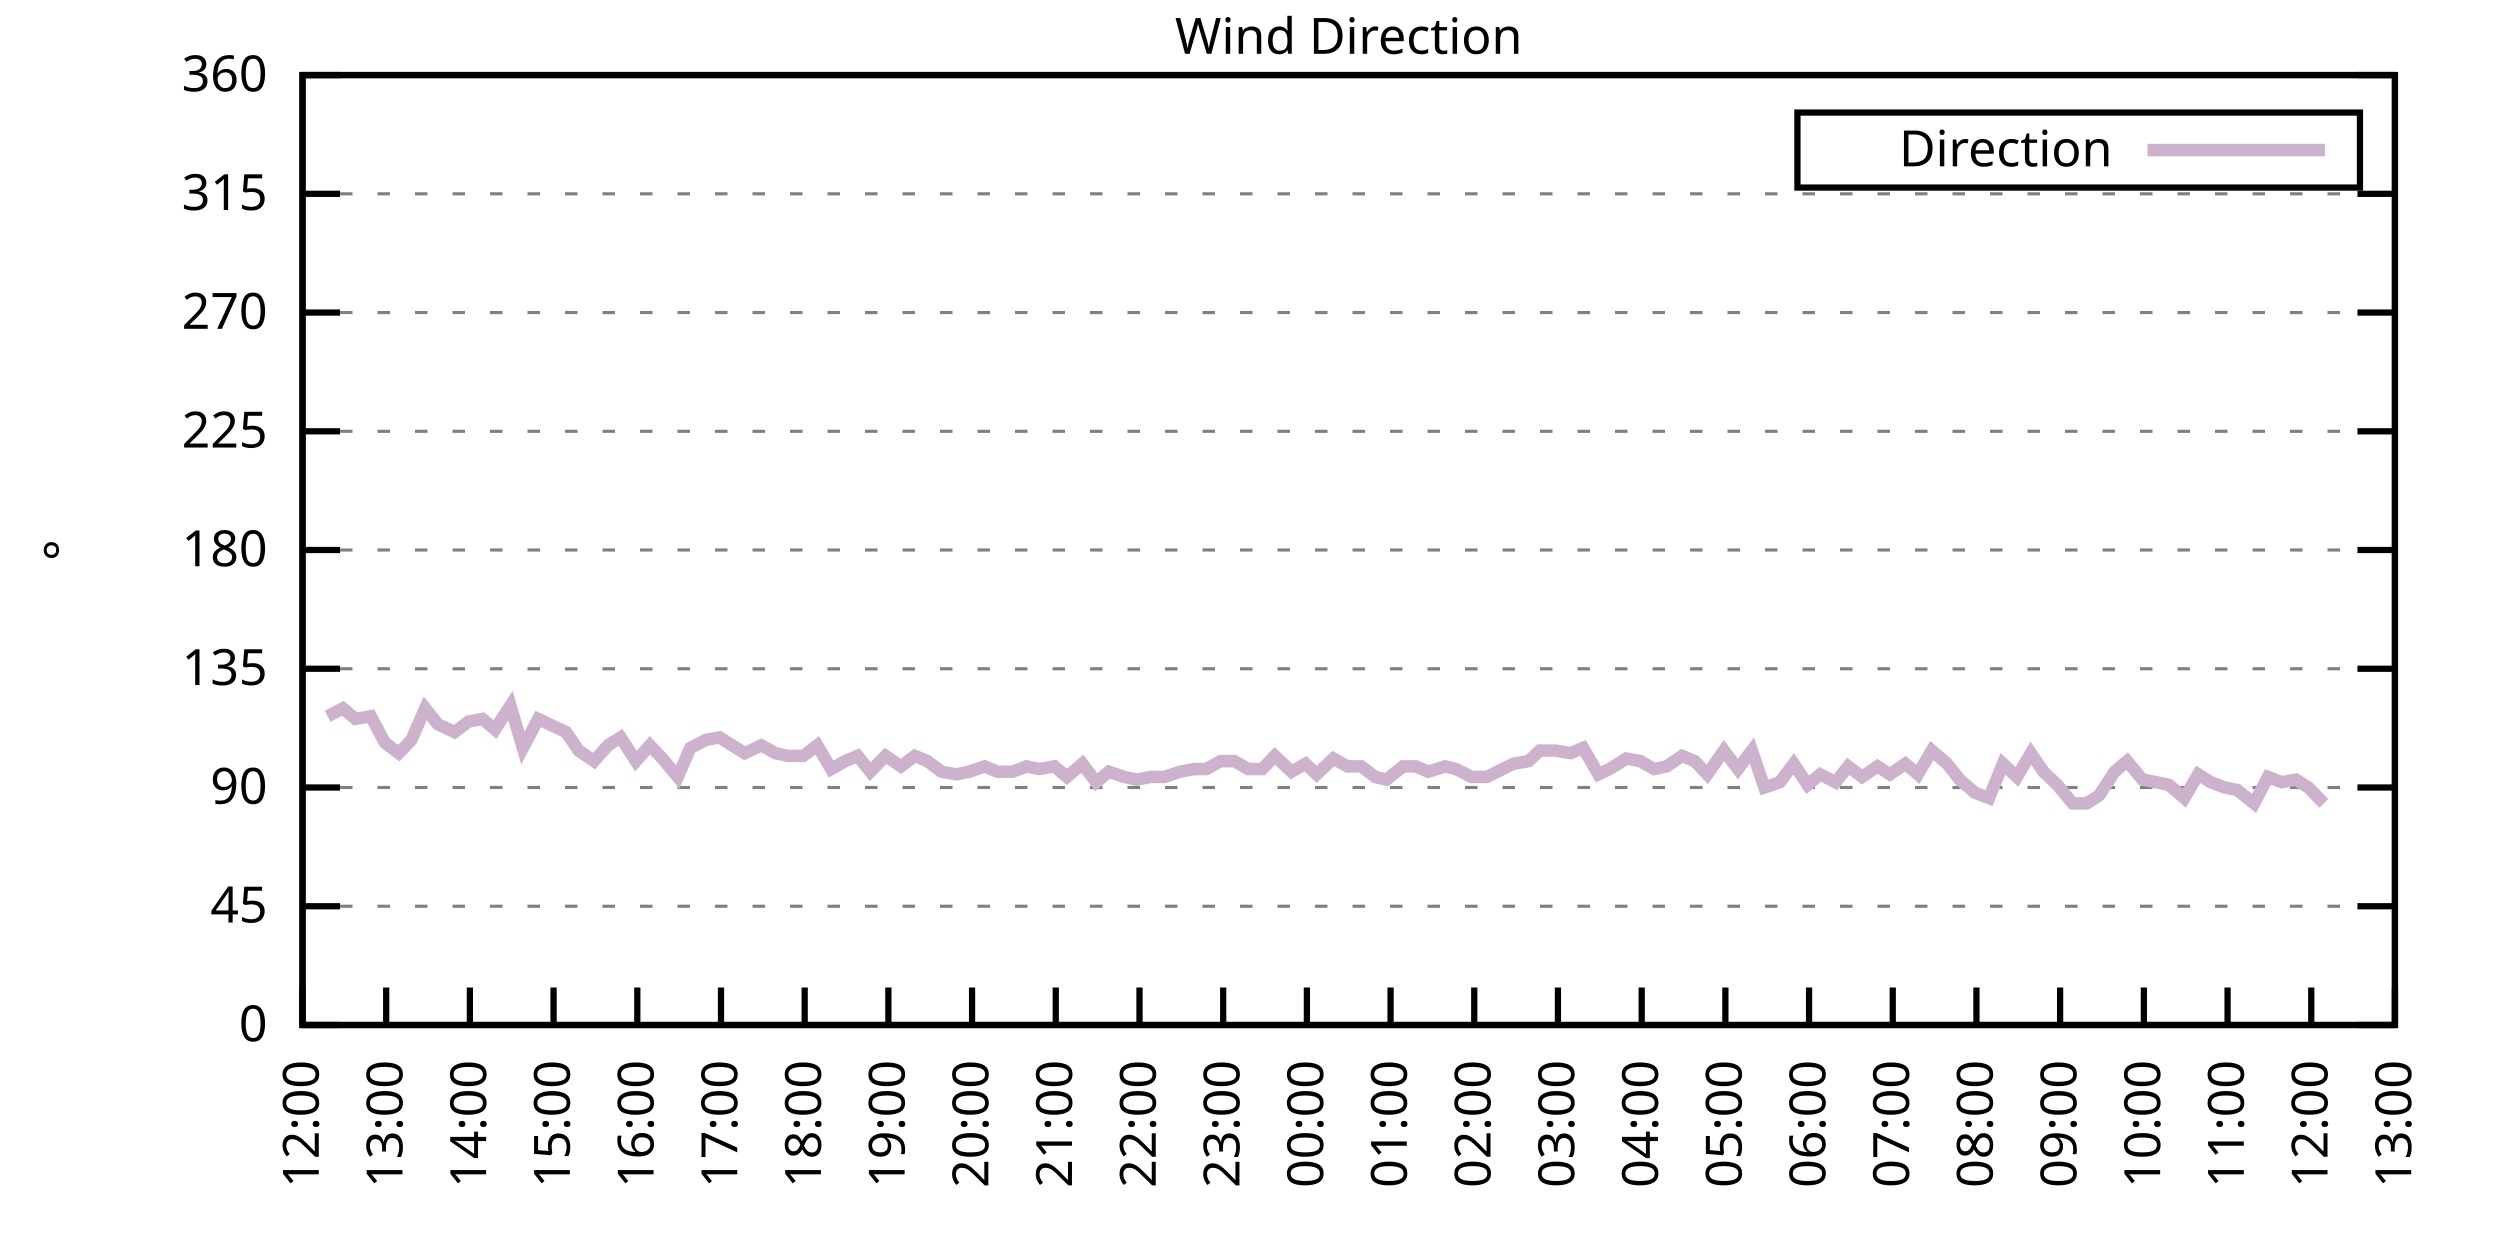
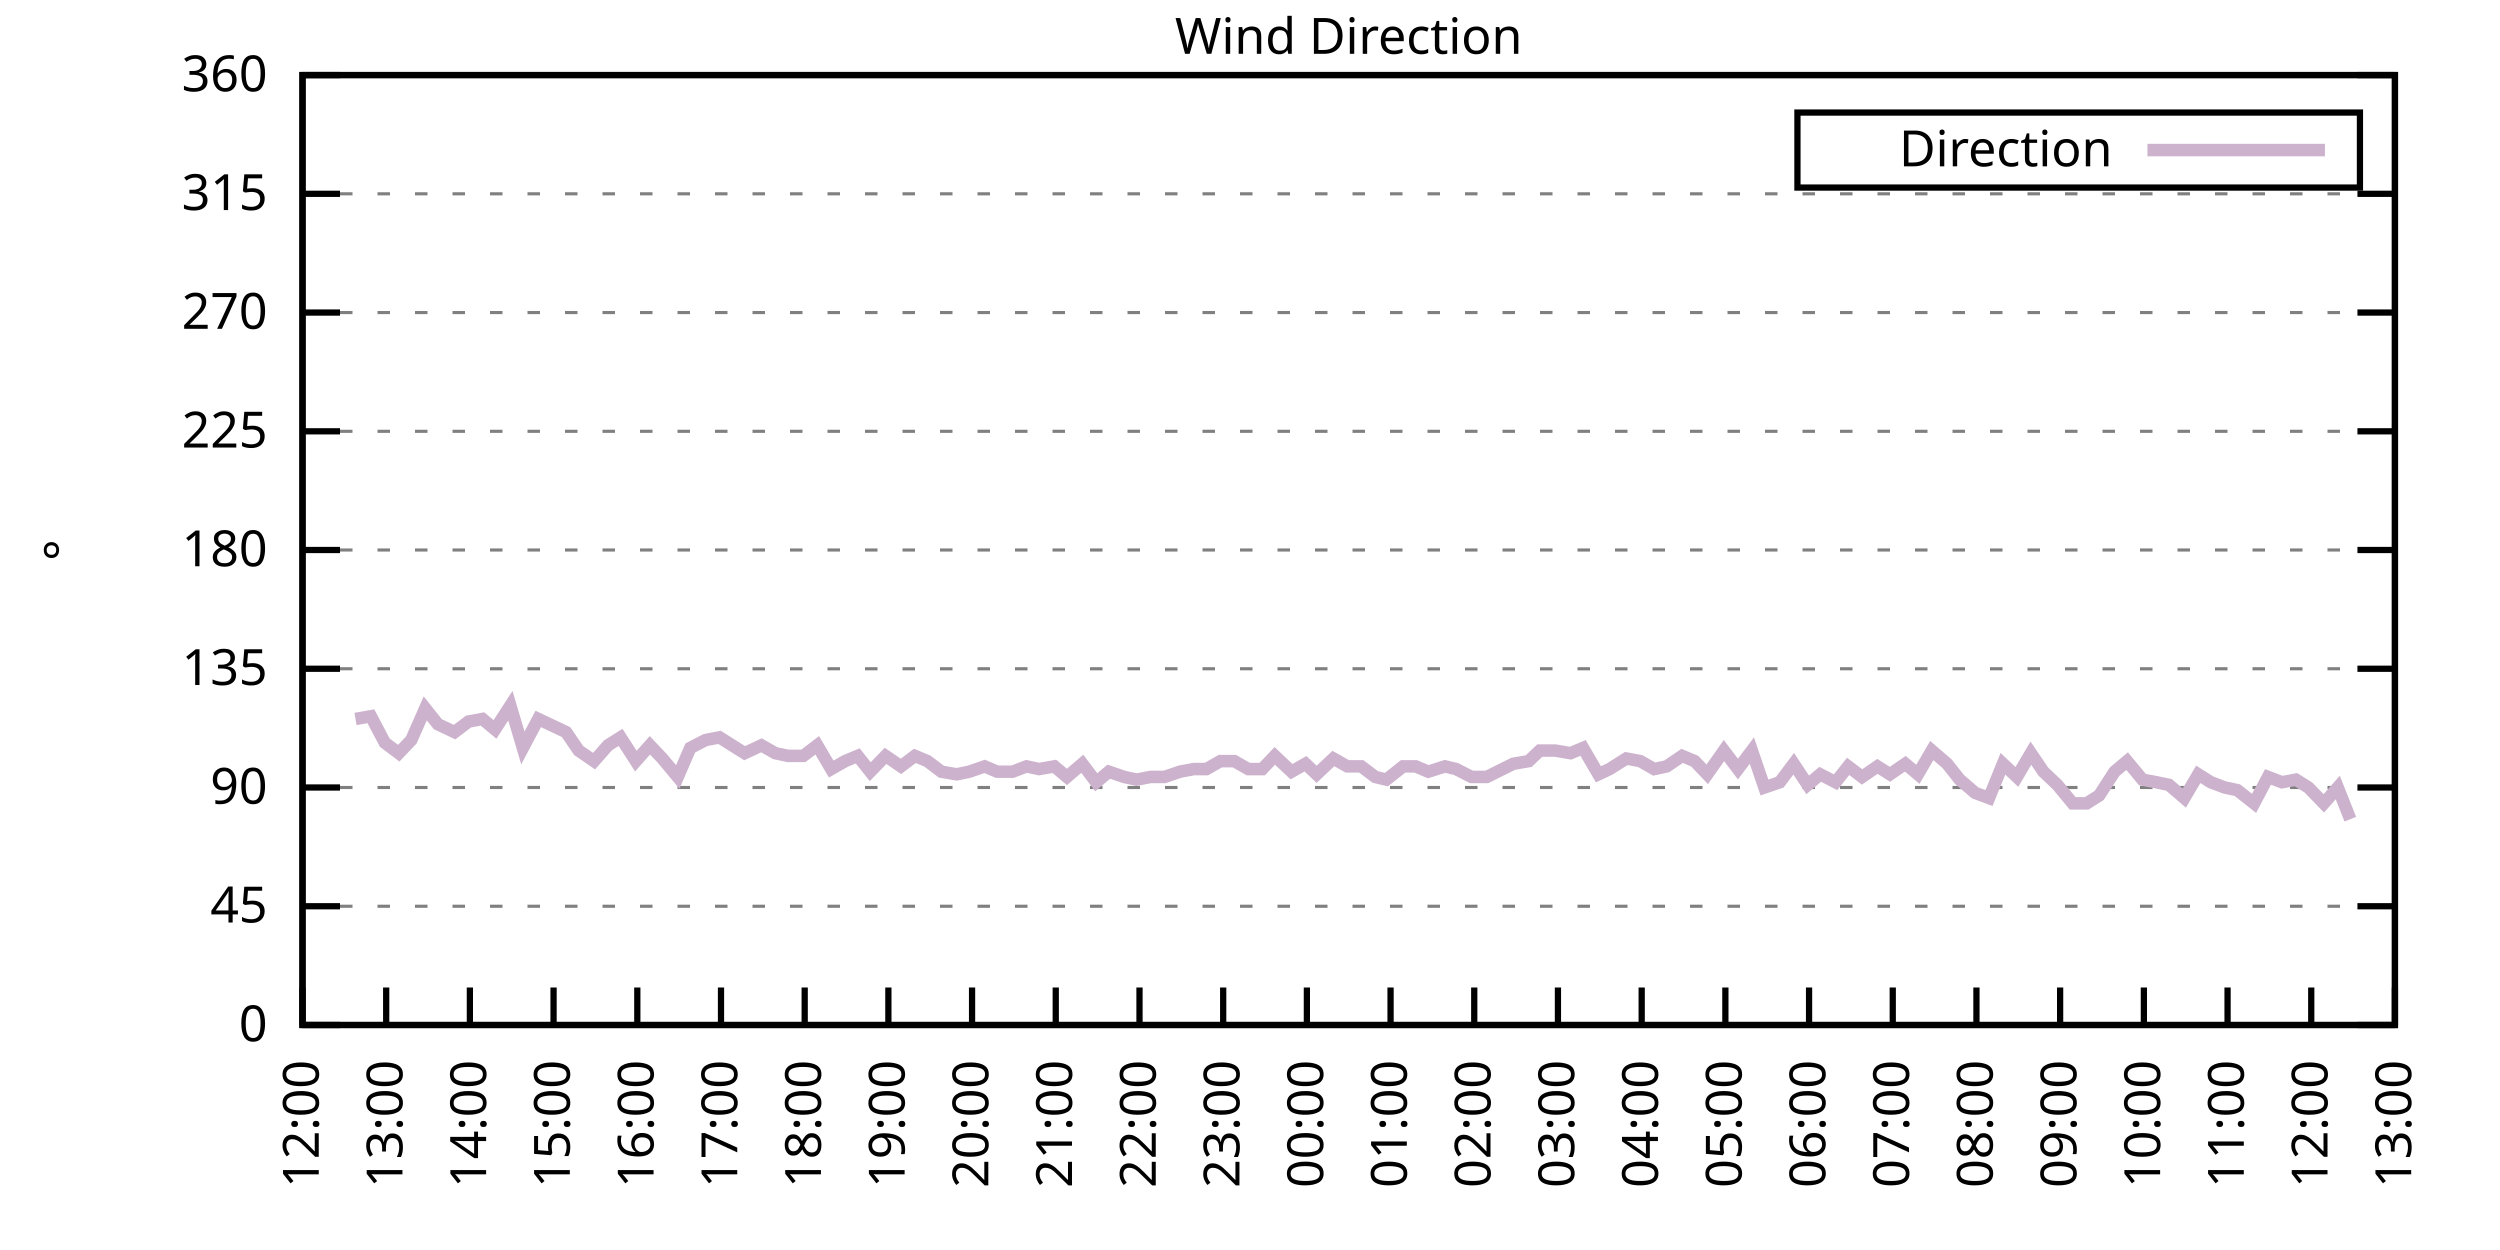
<svg xmlns="http://www.w3.org/2000/svg" xmlns:xlink="http://www.w3.org/1999/xlink" width="400" height="200" viewBox="0 0 400 200">
  <g id="gnuplot_canvas">
    <rect x="0" y="0" width="400" height="200" fill="none" />
    <defs>
      <circle id="gpDot" r="0.5" stroke-width="0.5" stroke="currentColor" />
      <path id="gpPt0" stroke-width="0.333" stroke="currentColor" d="M-1,0 h2 M0,-1 v2" />
      <path id="gpPt1" stroke-width="0.333" stroke="currentColor" d="M-1,-1 L1,1 M1,-1 L-1,1" />
      <path id="gpPt2" stroke-width="0.333" stroke="currentColor" d="M-1,0 L1,0 M0,-1 L0,1 M-1,-1 L1,1 M-1,1 L1,-1" />
      <rect id="gpPt3" stroke-width="0.333" stroke="currentColor" x="-1" y="-1" width="2" height="2" />
      <rect id="gpPt4" stroke-width="0.333" stroke="currentColor" fill="currentColor" x="-1" y="-1" width="2" height="2" />
      <circle id="gpPt5" stroke-width="0.333" stroke="currentColor" cx="0" cy="0" r="1" />
      <use xlink:href="#gpPt5" id="gpPt6" fill="currentColor" stroke="none" />
      <path id="gpPt7" stroke-width="0.333" stroke="currentColor" d="M0,-1.33 L-1.33,0.67 L1.33,0.67 z" />
      <use xlink:href="#gpPt7" id="gpPt8" fill="currentColor" stroke="none" />
      <use xlink:href="#gpPt7" id="gpPt9" stroke="currentColor" transform="rotate(180)" />
      <use xlink:href="#gpPt9" id="gpPt10" fill="currentColor" stroke="none" />
      <use xlink:href="#gpPt3" id="gpPt11" stroke="currentColor" transform="rotate(45)" />
      <use xlink:href="#gpPt11" id="gpPt12" fill="currentColor" stroke="none" />
      <path id="gpPt13" stroke-width="0.333" stroke="currentColor" d="M0,1.330 L1.265,0.411 L0.782,-1.067 L-0.782,-1.076 L-1.265,0.411 z" />
      <use xlink:href="#gpPt13" id="gpPt14" fill="currentColor" stroke="none" />
      <filter id="textbox" filterUnits="objectBoundingBox" x="0" y="0" height="1" width="1">
        <feFlood flood-color="white" flood-opacity="1" result="bgnd" />
        <feComposite in="SourceGraphic" in2="bgnd" operator="atop" />
      </filter>
      <filter id="greybox" filterUnits="objectBoundingBox" x="0" y="0" height="1" width="1">
        <feFlood flood-color="lightgrey" flood-opacity="1" result="grey" />
        <feComposite in="SourceGraphic" in2="grey" operator="atop" />
      </filter>
    </defs>
    <g fill="none" color="white" stroke="currentColor" stroke-width="1.00" stroke-linecap="butt" stroke-linejoin="miter">
</g>
    <g fill="none" color="black" stroke="currentColor" stroke-width="1.00" stroke-linecap="butt" stroke-linejoin="miter">
      <g stroke="none" shape-rendering="crispEdges">
        <polygon fill="rgb(255, 255, 255)" points="48.40,164.00 383.18,164.00 383.18,12.02 48.40,12.02 " />
      </g>
    </g>
    <g fill="none" color="black" stroke="currentColor" stroke-width="1.00" stroke-linecap="butt" stroke-linejoin="miter">
</g>
    <g fill="none" color="black" stroke="black" stroke-width="0.50" stroke-linecap="butt" stroke-linejoin="miter">
</g>
    <g fill="none" color="gray" stroke="currentColor" stroke-width="0.50" stroke-linecap="butt" stroke-linejoin="miter">
      <path stroke="gray" stroke-dasharray="2,4" class="gridline" d="M48.40,164.00 L383.19,164.00  " />
    </g>
    <g fill="none" color="gray" stroke="gray" stroke-width="1.00" stroke-linecap="butt" stroke-linejoin="miter">
</g>
    <g fill="none" color="black" stroke="currentColor" stroke-width="1.00" stroke-linecap="butt" stroke-linejoin="miter">
      <path stroke="black" d="M48.40,164.00 L54.40,164.00 M383.19,164.00 L377.19,164.00  " />
      <g transform="translate(42.80,166.60)" stroke="none" fill="black" font-family="Sans" font-size="8.00" text-anchor="end">
        <text>
          <tspan font-family="Sans"> 0</tspan>
        </text>
      </g>
    </g>
    <g fill="none" color="black" stroke="currentColor" stroke-width="1.00" stroke-linecap="butt" stroke-linejoin="miter">
</g>
    <g fill="none" color="black" stroke="black" stroke-width="0.50" stroke-linecap="butt" stroke-linejoin="miter">
</g>
    <g fill="none" color="gray" stroke="currentColor" stroke-width="0.50" stroke-linecap="butt" stroke-linejoin="miter">
      <path stroke="gray" stroke-dasharray="2,4" class="gridline" d="M48.40,145.00 L383.19,145.00  " />
    </g>
    <g fill="none" color="gray" stroke="gray" stroke-width="1.00" stroke-linecap="butt" stroke-linejoin="miter">
</g>
    <g fill="none" color="black" stroke="currentColor" stroke-width="1.00" stroke-linecap="butt" stroke-linejoin="miter">
      <path stroke="black" d="M48.40,145.00 L54.40,145.00 M383.19,145.00 L377.19,145.00  " />
      <g transform="translate(42.80,147.60)" stroke="none" fill="black" font-family="Sans" font-size="8.00" text-anchor="end">
        <text>
          <tspan font-family="Sans"> 45</tspan>
        </text>
      </g>
    </g>
    <g fill="none" color="black" stroke="currentColor" stroke-width="1.00" stroke-linecap="butt" stroke-linejoin="miter">
</g>
    <g fill="none" color="black" stroke="black" stroke-width="0.50" stroke-linecap="butt" stroke-linejoin="miter">
</g>
    <g fill="none" color="gray" stroke="currentColor" stroke-width="0.50" stroke-linecap="butt" stroke-linejoin="miter">
      <path stroke="gray" stroke-dasharray="2,4" class="gridline" d="M48.40,126.00 L383.19,126.00  " />
    </g>
    <g fill="none" color="gray" stroke="gray" stroke-width="1.00" stroke-linecap="butt" stroke-linejoin="miter">
</g>
    <g fill="none" color="black" stroke="currentColor" stroke-width="1.00" stroke-linecap="butt" stroke-linejoin="miter">
      <path stroke="black" d="M48.40,126.00 L54.40,126.00 M383.19,126.00 L377.19,126.00  " />
      <g transform="translate(42.80,128.60)" stroke="none" fill="black" font-family="Sans" font-size="8.00" text-anchor="end">
        <text>
          <tspan font-family="Sans"> 90</tspan>
        </text>
      </g>
    </g>
    <g fill="none" color="black" stroke="currentColor" stroke-width="1.00" stroke-linecap="butt" stroke-linejoin="miter">
</g>
    <g fill="none" color="black" stroke="black" stroke-width="0.50" stroke-linecap="butt" stroke-linejoin="miter">
</g>
    <g fill="none" color="gray" stroke="currentColor" stroke-width="0.50" stroke-linecap="butt" stroke-linejoin="miter">
      <path stroke="gray" stroke-dasharray="2,4" class="gridline" d="M48.40,107.00 L383.19,107.00  " />
    </g>
    <g fill="none" color="gray" stroke="gray" stroke-width="1.00" stroke-linecap="butt" stroke-linejoin="miter">
</g>
    <g fill="none" color="black" stroke="currentColor" stroke-width="1.00" stroke-linecap="butt" stroke-linejoin="miter">
      <path stroke="black" d="M48.40,107.00 L54.40,107.00 M383.19,107.00 L377.19,107.00  " />
      <g transform="translate(42.80,109.60)" stroke="none" fill="black" font-family="Sans" font-size="8.00" text-anchor="end">
        <text>
          <tspan font-family="Sans"> 135</tspan>
        </text>
      </g>
    </g>
    <g fill="none" color="black" stroke="currentColor" stroke-width="1.00" stroke-linecap="butt" stroke-linejoin="miter">
</g>
    <g fill="none" color="black" stroke="black" stroke-width="0.50" stroke-linecap="butt" stroke-linejoin="miter">
</g>
    <g fill="none" color="gray" stroke="currentColor" stroke-width="0.50" stroke-linecap="butt" stroke-linejoin="miter">
      <path stroke="gray" stroke-dasharray="2,4" class="gridline" d="M48.40,88.00 L383.19,88.00  " />
    </g>
    <g fill="none" color="gray" stroke="gray" stroke-width="1.00" stroke-linecap="butt" stroke-linejoin="miter">
</g>
    <g fill="none" color="black" stroke="currentColor" stroke-width="1.00" stroke-linecap="butt" stroke-linejoin="miter">
      <path stroke="black" d="M48.40,88.00 L54.40,88.00 M383.19,88.00 L377.19,88.00  " />
      <g transform="translate(42.80,90.60)" stroke="none" fill="black" font-family="Sans" font-size="8.00" text-anchor="end">
        <text>
          <tspan font-family="Sans"> 180</tspan>
        </text>
      </g>
    </g>
    <g fill="none" color="black" stroke="currentColor" stroke-width="1.00" stroke-linecap="butt" stroke-linejoin="miter">
</g>
    <g fill="none" color="black" stroke="black" stroke-width="0.50" stroke-linecap="butt" stroke-linejoin="miter">
</g>
    <g fill="none" color="gray" stroke="currentColor" stroke-width="0.50" stroke-linecap="butt" stroke-linejoin="miter">
      <path stroke="gray" stroke-dasharray="2,4" class="gridline" d="M48.40,69.01 L383.19,69.01  " />
    </g>
    <g fill="none" color="gray" stroke="gray" stroke-width="1.00" stroke-linecap="butt" stroke-linejoin="miter">
</g>
    <g fill="none" color="black" stroke="currentColor" stroke-width="1.00" stroke-linecap="butt" stroke-linejoin="miter">
      <path stroke="black" d="M48.40,69.01 L54.40,69.01 M383.19,69.01 L377.19,69.01  " />
      <g transform="translate(42.80,71.61)" stroke="none" fill="black" font-family="Sans" font-size="8.00" text-anchor="end">
        <text>
          <tspan font-family="Sans"> 225</tspan>
        </text>
      </g>
    </g>
    <g fill="none" color="black" stroke="currentColor" stroke-width="1.00" stroke-linecap="butt" stroke-linejoin="miter">
</g>
    <g fill="none" color="black" stroke="black" stroke-width="0.50" stroke-linecap="butt" stroke-linejoin="miter">
</g>
    <g fill="none" color="gray" stroke="currentColor" stroke-width="0.50" stroke-linecap="butt" stroke-linejoin="miter">
      <path stroke="gray" stroke-dasharray="2,4" class="gridline" d="M48.40,50.01 L383.19,50.01  " />
    </g>
    <g fill="none" color="gray" stroke="gray" stroke-width="1.00" stroke-linecap="butt" stroke-linejoin="miter">
</g>
    <g fill="none" color="black" stroke="currentColor" stroke-width="1.00" stroke-linecap="butt" stroke-linejoin="miter">
      <path stroke="black" d="M48.40,50.01 L54.40,50.01 M383.19,50.01 L377.19,50.01  " />
      <g transform="translate(42.80,52.61)" stroke="none" fill="black" font-family="Sans" font-size="8.00" text-anchor="end">
        <text>
          <tspan font-family="Sans"> 270</tspan>
        </text>
      </g>
    </g>
    <g fill="none" color="black" stroke="currentColor" stroke-width="1.00" stroke-linecap="butt" stroke-linejoin="miter">
</g>
    <g fill="none" color="black" stroke="black" stroke-width="0.50" stroke-linecap="butt" stroke-linejoin="miter">
</g>
    <g fill="none" color="gray" stroke="currentColor" stroke-width="0.50" stroke-linecap="butt" stroke-linejoin="miter">
      <path stroke="gray" stroke-dasharray="2,4" class="gridline" d="M48.40,31.01 L383.19,31.01  " />
    </g>
    <g fill="none" color="gray" stroke="gray" stroke-width="1.00" stroke-linecap="butt" stroke-linejoin="miter">
</g>
    <g fill="none" color="black" stroke="currentColor" stroke-width="1.00" stroke-linecap="butt" stroke-linejoin="miter">
      <path stroke="black" d="M48.40,31.01 L54.40,31.01 M383.19,31.01 L377.19,31.01  " />
      <g transform="translate(42.80,33.61)" stroke="none" fill="black" font-family="Sans" font-size="8.00" text-anchor="end">
        <text>
          <tspan font-family="Sans"> 315</tspan>
        </text>
      </g>
    </g>
    <g fill="none" color="black" stroke="currentColor" stroke-width="1.00" stroke-linecap="butt" stroke-linejoin="miter">
</g>
    <g fill="none" color="black" stroke="black" stroke-width="0.50" stroke-linecap="butt" stroke-linejoin="miter">
</g>
    <g fill="none" color="gray" stroke="currentColor" stroke-width="0.50" stroke-linecap="butt" stroke-linejoin="miter">
      <path stroke="gray" stroke-dasharray="2,4" class="gridline" d="M48.40,12.01 L383.19,12.01  " />
    </g>
    <g fill="none" color="gray" stroke="gray" stroke-width="1.00" stroke-linecap="butt" stroke-linejoin="miter">
</g>
    <g fill="none" color="black" stroke="currentColor" stroke-width="1.00" stroke-linecap="butt" stroke-linejoin="miter">
      <path stroke="black" d="M48.40,12.01 L54.40,12.01 M383.19,12.01 L377.19,12.01  " />
      <g transform="translate(42.80,14.61)" stroke="none" fill="black" font-family="Sans" font-size="8.00" text-anchor="end">
        <text>
          <tspan font-family="Sans"> 360</tspan>
        </text>
      </g>
    </g>
    <g fill="none" color="black" stroke="currentColor" stroke-width="1.00" stroke-linecap="butt" stroke-linejoin="miter">
      <path stroke="black" d="M48.40,164.00 L48.40,158.00  " />
      <g transform="translate(51.00,169.60) rotate(270.00)" stroke="none" fill="black" font-family="Sans" font-size="8.00" text-anchor="end">
        <text>
          <tspan font-family="Sans">12:00</tspan>
        </text>
      </g>
    </g>
    <g fill="none" color="black" stroke="currentColor" stroke-width="1.00" stroke-linecap="butt" stroke-linejoin="miter">
      <path stroke="black" d="M61.79,164.00 L61.79,158.00  " />
      <g transform="translate(64.39,169.60) rotate(270.00)" stroke="none" fill="black" font-family="Sans" font-size="8.00" text-anchor="end">
        <text>
          <tspan font-family="Sans">13:00</tspan>
        </text>
      </g>
    </g>
    <g fill="none" color="black" stroke="currentColor" stroke-width="1.00" stroke-linecap="butt" stroke-linejoin="miter">
      <path stroke="black" d="M75.18,164.00 L75.18,158.00  " />
      <g transform="translate(77.78,169.60) rotate(270.00)" stroke="none" fill="black" font-family="Sans" font-size="8.00" text-anchor="end">
        <text>
          <tspan font-family="Sans">14:00</tspan>
        </text>
      </g>
    </g>
    <g fill="none" color="black" stroke="currentColor" stroke-width="1.00" stroke-linecap="butt" stroke-linejoin="miter">
      <path stroke="black" d="M88.57,164.00 L88.57,158.00  " />
      <g transform="translate(91.17,169.60) rotate(270.00)" stroke="none" fill="black" font-family="Sans" font-size="8.00" text-anchor="end">
        <text>
          <tspan font-family="Sans">15:00</tspan>
        </text>
      </g>
    </g>
    <g fill="none" color="black" stroke="currentColor" stroke-width="1.00" stroke-linecap="butt" stroke-linejoin="miter">
      <path stroke="black" d="M101.97,164.00 L101.97,158.00  " />
      <g transform="translate(104.57,169.60) rotate(270.00)" stroke="none" fill="black" font-family="Sans" font-size="8.00" text-anchor="end">
        <text>
          <tspan font-family="Sans">16:00</tspan>
        </text>
      </g>
    </g>
    <g fill="none" color="black" stroke="currentColor" stroke-width="1.00" stroke-linecap="butt" stroke-linejoin="miter">
      <path stroke="black" d="M115.36,164.00 L115.36,158.00  " />
      <g transform="translate(117.96,169.60) rotate(270.00)" stroke="none" fill="black" font-family="Sans" font-size="8.00" text-anchor="end">
        <text>
          <tspan font-family="Sans">17:00</tspan>
        </text>
      </g>
    </g>
    <g fill="none" color="black" stroke="currentColor" stroke-width="1.00" stroke-linecap="butt" stroke-linejoin="miter">
      <path stroke="black" d="M128.75,164.00 L128.75,158.00  " />
      <g transform="translate(131.35,169.60) rotate(270.00)" stroke="none" fill="black" font-family="Sans" font-size="8.00" text-anchor="end">
        <text>
          <tspan font-family="Sans">18:00</tspan>
        </text>
      </g>
    </g>
    <g fill="none" color="black" stroke="currentColor" stroke-width="1.00" stroke-linecap="butt" stroke-linejoin="miter">
      <path stroke="black" d="M142.14,164.00 L142.14,158.00  " />
      <g transform="translate(144.74,169.60) rotate(270.00)" stroke="none" fill="black" font-family="Sans" font-size="8.00" text-anchor="end">
        <text>
          <tspan font-family="Sans">19:00</tspan>
        </text>
      </g>
    </g>
    <g fill="none" color="black" stroke="currentColor" stroke-width="1.00" stroke-linecap="butt" stroke-linejoin="miter">
      <path stroke="black" d="M155.53,164.00 L155.53,158.00  " />
      <g transform="translate(158.13,169.60) rotate(270.00)" stroke="none" fill="black" font-family="Sans" font-size="8.00" text-anchor="end">
        <text>
          <tspan font-family="Sans">20:00</tspan>
        </text>
      </g>
    </g>
    <g fill="none" color="black" stroke="currentColor" stroke-width="1.00" stroke-linecap="butt" stroke-linejoin="miter">
      <path stroke="black" d="M168.92,164.00 L168.92,158.00  " />
      <g transform="translate(171.52,169.60) rotate(270.00)" stroke="none" fill="black" font-family="Sans" font-size="8.00" text-anchor="end">
        <text>
          <tspan font-family="Sans">21:00</tspan>
        </text>
      </g>
    </g>
    <g fill="none" color="black" stroke="currentColor" stroke-width="1.00" stroke-linecap="butt" stroke-linejoin="miter">
      <path stroke="black" d="M182.32,164.00 L182.32,158.00  " />
      <g transform="translate(184.92,169.60) rotate(270.00)" stroke="none" fill="black" font-family="Sans" font-size="8.00" text-anchor="end">
        <text>
          <tspan font-family="Sans">22:00</tspan>
        </text>
      </g>
    </g>
    <g fill="none" color="black" stroke="currentColor" stroke-width="1.00" stroke-linecap="butt" stroke-linejoin="miter">
      <path stroke="black" d="M195.71,164.00 L195.71,158.00  " />
      <g transform="translate(198.31,169.60) rotate(270.00)" stroke="none" fill="black" font-family="Sans" font-size="8.00" text-anchor="end">
        <text>
          <tspan font-family="Sans">23:00</tspan>
        </text>
      </g>
    </g>
    <g fill="none" color="black" stroke="currentColor" stroke-width="1.00" stroke-linecap="butt" stroke-linejoin="miter">
      <path stroke="black" d="M209.10,164.00 L209.10,158.00  " />
      <g transform="translate(211.70,169.60) rotate(270.00)" stroke="none" fill="black" font-family="Sans" font-size="8.00" text-anchor="end">
        <text>
          <tspan font-family="Sans">00:00</tspan>
        </text>
      </g>
    </g>
    <g fill="none" color="black" stroke="currentColor" stroke-width="1.00" stroke-linecap="butt" stroke-linejoin="miter">
      <path stroke="black" d="M222.49,164.00 L222.49,158.00  " />
      <g transform="translate(225.09,169.60) rotate(270.00)" stroke="none" fill="black" font-family="Sans" font-size="8.00" text-anchor="end">
        <text>
          <tspan font-family="Sans">01:00</tspan>
        </text>
      </g>
    </g>
    <g fill="none" color="black" stroke="currentColor" stroke-width="1.00" stroke-linecap="butt" stroke-linejoin="miter">
      <path stroke="black" d="M235.88,164.00 L235.88,158.00  " />
      <g transform="translate(238.48,169.60) rotate(270.00)" stroke="none" fill="black" font-family="Sans" font-size="8.00" text-anchor="end">
        <text>
          <tspan font-family="Sans">02:00</tspan>
        </text>
      </g>
    </g>
    <g fill="none" color="black" stroke="currentColor" stroke-width="1.00" stroke-linecap="butt" stroke-linejoin="miter">
      <path stroke="black" d="M249.27,164.00 L249.27,158.00  " />
      <g transform="translate(251.87,169.60) rotate(270.00)" stroke="none" fill="black" font-family="Sans" font-size="8.00" text-anchor="end">
        <text>
          <tspan font-family="Sans">03:00</tspan>
        </text>
      </g>
    </g>
    <g fill="none" color="black" stroke="currentColor" stroke-width="1.00" stroke-linecap="butt" stroke-linejoin="miter">
      <path stroke="black" d="M262.67,164.00 L262.67,158.00  " />
      <g transform="translate(265.27,169.60) rotate(270.00)" stroke="none" fill="black" font-family="Sans" font-size="8.00" text-anchor="end">
        <text>
          <tspan font-family="Sans">04:00</tspan>
        </text>
      </g>
    </g>
    <g fill="none" color="black" stroke="currentColor" stroke-width="1.00" stroke-linecap="butt" stroke-linejoin="miter">
      <path stroke="black" d="M276.06,164.00 L276.06,158.00  " />
      <g transform="translate(278.66,169.60) rotate(270.00)" stroke="none" fill="black" font-family="Sans" font-size="8.00" text-anchor="end">
        <text>
          <tspan font-family="Sans">05:00</tspan>
        </text>
      </g>
    </g>
    <g fill="none" color="black" stroke="currentColor" stroke-width="1.00" stroke-linecap="butt" stroke-linejoin="miter">
      <path stroke="black" d="M289.45,164.00 L289.45,158.00  " />
      <g transform="translate(292.05,169.60) rotate(270.00)" stroke="none" fill="black" font-family="Sans" font-size="8.00" text-anchor="end">
        <text>
          <tspan font-family="Sans">06:00</tspan>
        </text>
      </g>
    </g>
    <g fill="none" color="black" stroke="currentColor" stroke-width="1.00" stroke-linecap="butt" stroke-linejoin="miter">
      <path stroke="black" d="M302.84,164.00 L302.84,158.00  " />
      <g transform="translate(305.44,169.60) rotate(270.00)" stroke="none" fill="black" font-family="Sans" font-size="8.00" text-anchor="end">
        <text>
          <tspan font-family="Sans">07:00</tspan>
        </text>
      </g>
    </g>
    <g fill="none" color="black" stroke="currentColor" stroke-width="1.00" stroke-linecap="butt" stroke-linejoin="miter">
      <path stroke="black" d="M316.23,164.00 L316.23,158.00  " />
      <g transform="translate(318.83,169.60) rotate(270.00)" stroke="none" fill="black" font-family="Sans" font-size="8.00" text-anchor="end">
        <text>
          <tspan font-family="Sans">08:00</tspan>
        </text>
      </g>
    </g>
    <g fill="none" color="black" stroke="currentColor" stroke-width="1.00" stroke-linecap="butt" stroke-linejoin="miter">
      <path stroke="black" d="M329.62,164.00 L329.62,158.00  " />
      <g transform="translate(332.22,169.60) rotate(270.00)" stroke="none" fill="black" font-family="Sans" font-size="8.00" text-anchor="end">
        <text>
          <tspan font-family="Sans">09:00</tspan>
        </text>
      </g>
    </g>
    <g fill="none" color="black" stroke="currentColor" stroke-width="1.00" stroke-linecap="butt" stroke-linejoin="miter">
      <path stroke="black" d="M343.02,164.00 L343.02,158.00  " />
      <g transform="translate(345.62,169.60) rotate(270.00)" stroke="none" fill="black" font-family="Sans" font-size="8.00" text-anchor="end">
        <text>
          <tspan font-family="Sans">10:00</tspan>
        </text>
      </g>
    </g>
    <g fill="none" color="black" stroke="currentColor" stroke-width="1.00" stroke-linecap="butt" stroke-linejoin="miter">
      <path stroke="black" d="M356.41,164.00 L356.41,158.00  " />
      <g transform="translate(359.01,169.60) rotate(270.00)" stroke="none" fill="black" font-family="Sans" font-size="8.00" text-anchor="end">
        <text>
          <tspan font-family="Sans">11:00</tspan>
        </text>
      </g>
    </g>
    <g fill="none" color="black" stroke="currentColor" stroke-width="1.00" stroke-linecap="butt" stroke-linejoin="miter">
      <path stroke="black" d="M369.80,164.00 L369.80,158.00  " />
      <g transform="translate(372.40,169.60) rotate(270.00)" stroke="none" fill="black" font-family="Sans" font-size="8.00" text-anchor="end">
        <text>
          <tspan font-family="Sans">12:00</tspan>
        </text>
      </g>
    </g>
    <g fill="none" color="black" stroke="currentColor" stroke-width="1.00" stroke-linecap="butt" stroke-linejoin="miter">
      <path stroke="black" d="M383.19,164.00 L383.19,158.00  " />
      <g transform="translate(385.79,169.60) rotate(270.00)" stroke="none" fill="black" font-family="Sans" font-size="8.00" text-anchor="end">
        <text>
          <tspan font-family="Sans">13:00</tspan>
        </text>
      </g>
    </g>
    <g fill="none" color="black" stroke="currentColor" stroke-width="1.00" stroke-linecap="butt" stroke-linejoin="miter">
</g>
    <g fill="none" color="black" stroke="currentColor" stroke-width="1.00" stroke-linecap="butt" stroke-linejoin="miter">
      <path stroke="black" d="M48.40,12.01 L48.40,164.00 L383.19,164.00 L383.19,12.01 L48.40,12.01 Z  " />
    </g>
    <g fill="none" color="black" stroke="currentColor" stroke-width="1.00" stroke-linecap="butt" stroke-linejoin="miter">
</g>
    <g fill="none" color="black" stroke="currentColor" stroke-width="1.00" stroke-linecap="butt" stroke-linejoin="miter">
      <path stroke="black" d="M287.59,30.01 L287.59,18.01 L377.59,18.01 L377.59,30.01 L287.59,30.01 Z  " />
    </g>
    <g id="Wind_direction_plot_1">
      <g fill="none" color="white" stroke="black" stroke-width="2.00" stroke-linecap="butt" stroke-linejoin="miter">
</g>
      <g fill="none" color="black" stroke="currentColor" stroke-width="2.00" stroke-linecap="butt" stroke-linejoin="miter">
        <g transform="translate(337.99,26.61)" stroke="none" fill="black" font-family="Sans" font-size="8.00" text-anchor="end">
          <text>
            <tspan font-family="Sans">Direction</tspan>
          </text>
        </g>
      </g>
      <g fill="none" color="black" stroke="currentColor" stroke-width="2.00" stroke-linecap="butt" stroke-linejoin="miter">
-         <path stroke="rgb(204, 178, 204)" d="M343.59,24.01 L371.99,24.01 M52.42,114.60 L54.87,113.34 L56.88,115.03 L59.34,114.60 L61.57,118.83 L63.80,120.51   L65.81,118.40 L68.04,113.34 L70.05,115.87 L72.73,117.14 L74.96,115.45 L77.19,115.03 L79.20,116.71 L81.66,112.91   L83.66,119.67 L86.12,115.03 L90.58,117.14 L92.59,120.09 L95.05,121.78 L97.28,119.25 L99.29,117.98 L101.74,121.78   L103.98,119.25 L105.98,121.36 L108.44,124.31 L110.45,119.67 L112.90,118.40 L115.13,117.98 L117.14,119.25 L119.15,120.51   L121.83,119.25 L124.06,120.51 L126.07,120.94 L128.53,120.94 L130.76,119.25 L132.99,123.05 L135.22,121.78 L137.23,120.94   L139.24,123.47 L141.69,120.94 L144.15,122.62 L146.38,120.94 L148.39,121.78 L150.62,123.47 L153.08,123.89 L155.09,123.47   L157.54,122.62 L159.55,123.47 L162.01,123.47 L164.24,122.62 L166.25,123.05 L168.70,122.62 L170.71,124.31 L173.17,122.20   L175.40,125.16 L177.41,123.47 L179.86,124.31 L181.87,124.74 L184.10,124.31 L186.33,124.31 L188.79,123.47 L191.02,123.05   L193.03,123.05 L195.26,121.78 L197.49,121.78 L199.73,123.05 L201.96,123.05 L203.97,120.94 L206.64,123.47 L208.88,122.20   L210.66,123.89 L213.34,121.36 L215.57,122.62 L217.80,122.62 L220.04,124.31 L221.82,124.74 L224.50,122.62 L226.51,122.62   L228.52,123.47 L231.20,122.62 L232.98,123.05 L235.44,124.31 L237.89,124.31 L242.13,122.20 L244.59,121.78 L246.37,120.09   L248.83,120.09 L251.28,120.51 L253.29,119.67 L255.75,123.89 L257.53,123.05 L260.21,121.36 L262.44,121.78 L264.67,123.05   L266.68,122.62 L269.14,120.94 L271.15,121.78 L273.16,123.89 L275.83,120.09 L278.07,123.05 L280.30,120.09 L282.31,126.00   L284.76,125.16 L286.99,122.20 L289.23,125.58 L291.23,123.89 L293.69,125.16 L295.70,122.62 L297.93,124.31 L300.39,122.62   L302.39,123.89 L304.85,122.20 L306.86,123.89 L309.09,120.09 L311.54,122.20 L313.55,124.74 L316.01,126.85 L318.24,127.69   L320.47,122.20 L322.70,124.31 L324.94,120.51 L326.95,123.47 L329.18,125.58 L331.63,128.54 L333.86,128.54 L335.87,127.27   L338.33,123.47 L340.34,121.78 L342.79,124.74 L345.02,125.16 L347.03,125.58 L349.49,127.69 L351.72,123.89 L353.73,125.16   L355.96,126.00 L357.97,126.42 L360.65,128.54 L362.88,124.31 L365.11,125.16 L367.34,124.74 L369.35,126.00 L371.81,128.54    " />
+         <path stroke="rgb(204, 178, 204)" d="M343.59,24.01 L371.99,24.01 M56.88,115.03 L59.34,114.60 L61.57,118.83 L63.80,120.51 L65.81,118.40 L68.04,113.34   L70.05,115.87 L72.73,117.14 L74.96,115.45 L77.19,115.03 L79.20,116.71 L81.66,112.91 L83.66,119.67 L86.12,115.03   L90.58,117.14 L92.59,120.09 L95.05,121.78 L97.28,119.25 L99.29,117.98 L101.74,121.78 L103.98,119.25 L105.98,121.36   L108.44,124.31 L110.45,119.67 L112.90,118.40 L115.13,117.98 L117.14,119.25 L119.15,120.51 L121.83,119.25 L124.06,120.51   L126.07,120.94 L128.53,120.94 L130.76,119.25 L132.99,123.05 L135.22,121.78 L137.23,120.94 L139.24,123.47 L141.69,120.94   L144.15,122.62 L146.38,120.94 L148.39,121.78 L150.62,123.47 L153.08,123.89 L155.09,123.47 L157.54,122.62 L159.55,123.47   L162.01,123.47 L164.24,122.62 L166.25,123.05 L168.70,122.62 L170.71,124.31 L173.17,122.20 L175.40,125.16 L177.41,123.47   L179.86,124.31 L181.87,124.74 L184.10,124.31 L186.33,124.31 L188.79,123.47 L191.02,123.05 L193.03,123.05 L195.26,121.78   L197.49,121.78 L199.73,123.05 L201.96,123.05 L203.97,120.94 L206.64,123.47 L208.88,122.20 L210.66,123.89 L213.34,121.36   L215.57,122.62 L217.80,122.62 L220.04,124.31 L221.82,124.74 L224.50,122.62 L226.51,122.62 L228.52,123.47 L231.20,122.62   L232.98,123.05 L235.44,124.31 L237.89,124.31 L242.13,122.20 L244.59,121.78 L246.37,120.09 L248.83,120.09 L251.28,120.51   L253.29,119.67 L255.75,123.89 L257.53,123.05 L260.21,121.36 L262.44,121.78 L264.67,123.05 L266.68,122.62 L269.14,120.94   L271.15,121.78 L273.16,123.89 L275.83,120.09 L278.07,123.05 L280.30,120.09 L282.31,126.00 L284.76,125.16 L286.99,122.20   L289.23,125.58 L291.23,123.89 L293.69,125.16 L295.70,122.62 L297.93,124.31 L300.39,122.62 L302.39,123.89 L304.85,122.20   L306.86,123.89 L309.09,120.09 L311.54,122.20 L313.55,124.74 L316.01,126.85 L318.24,127.69 L320.47,122.20 L322.70,124.31   L324.94,120.51 L326.95,123.47 L329.18,125.58 L331.63,128.54 L333.86,128.54 L335.87,127.27 L338.33,123.47 L340.34,121.78   L342.79,124.74 L345.02,125.16 L347.03,125.58 L349.49,127.69 L351.72,123.89 L353.73,125.16 L355.96,126.00 L357.97,126.42   L360.65,128.54 L362.88,124.31 L365.11,125.16 L367.34,124.74 L369.35,126.00 L371.81,128.54 L374.04,126.00 L376.05,131.07    " />
      </g>
    </g>
    <g fill="none" color="black" stroke="currentColor" stroke-width="2.00" stroke-linecap="butt" stroke-linejoin="miter">
</g>
    <g fill="none" color="black" stroke="black" stroke-width="1.00" stroke-linecap="butt" stroke-linejoin="miter">
</g>
    <g fill="none" color="black" stroke="currentColor" stroke-width="1.00" stroke-linecap="butt" stroke-linejoin="miter">
      <path stroke="black" d="M48.40,12.01 L48.40,164.00 L383.19,164.00 L383.19,12.01 L48.40,12.01 Z  " />
      <g transform="translate(12.80,88.01) rotate(270.00)" stroke="none" fill="black" font-family="Sans" font-size="8.00" text-anchor="middle">
        <text>
          <tspan font-family="Sans">°</tspan>
        </text>
      </g>
    </g>
    <g fill="none" color="black" stroke="currentColor" stroke-width="1.00" stroke-linecap="butt" stroke-linejoin="miter">
</g>
    <g fill="none" color="black" stroke="currentColor" stroke-width="1.00" stroke-linecap="butt" stroke-linejoin="miter">
      <g transform="translate(215.79,8.61)" stroke="none" fill="black" font-family="Sans" font-size="8.00" text-anchor="middle">
        <text>
          <tspan font-family="Sans">Wind Direction</tspan>
        </text>
      </g>
    </g>
    <g fill="none" color="black" stroke="currentColor" stroke-width="1.00" stroke-linecap="butt" stroke-linejoin="miter">
</g>
  </g>
</svg>
